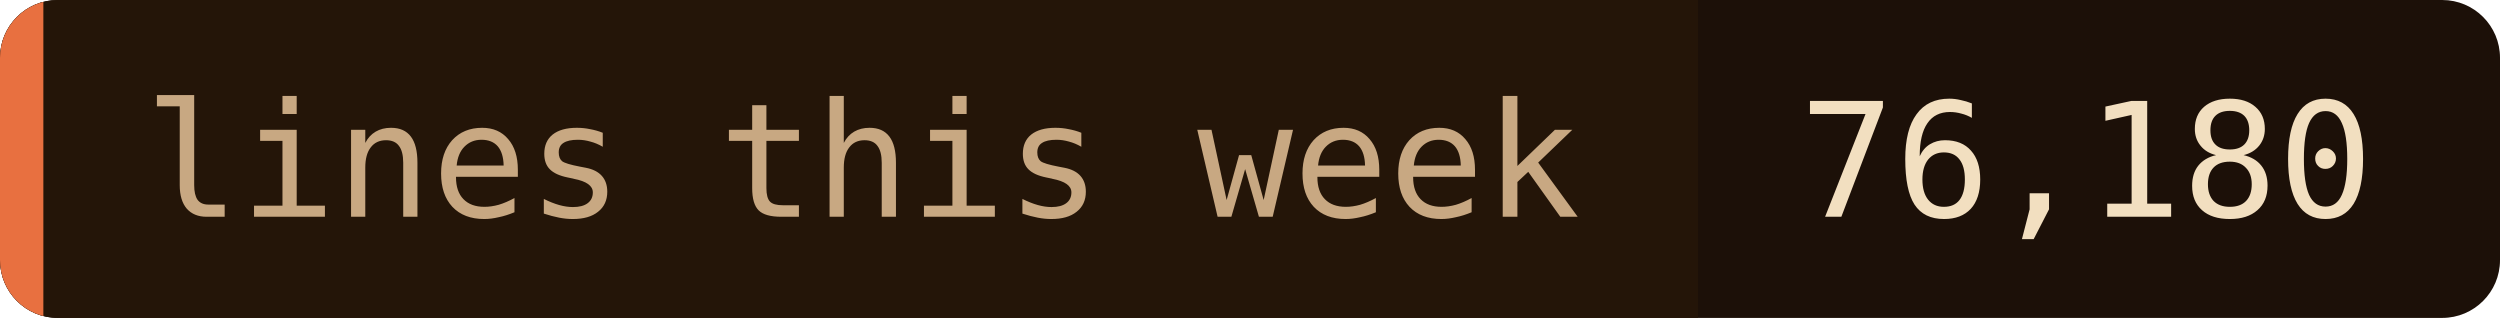
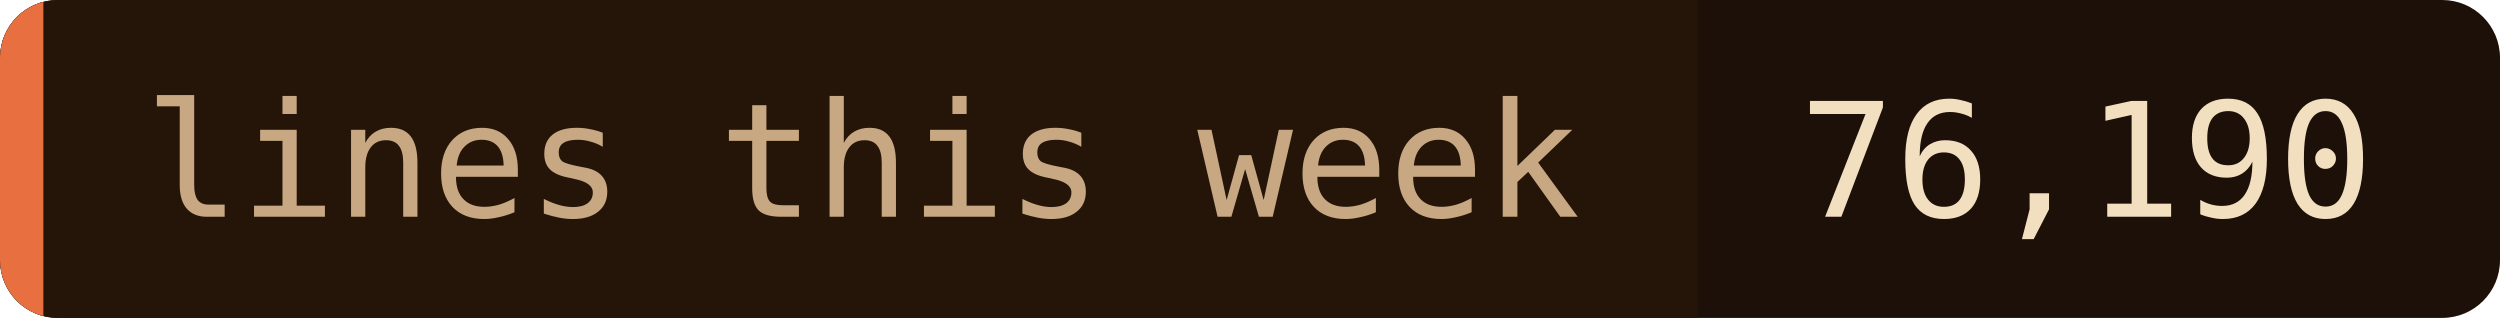
- <svg xmlns="http://www.w3.org/2000/svg" width="173" height="22" role="img" aria-label="lines this week: 76,180">
+ <svg xmlns="http://www.w3.org/2000/svg" width="173" height="22" role="img" aria-label="lines this week: 76,190">
  <clipPath id="c">
    <rect width="173" height="22" rx="4" />
  </clipPath>
  <g clip-path="url(#c)">
    <rect width="173" height="22" fill="#1c1008" />
    <rect width="117.5" height="22" fill="#241508" />
    <rect width="3" height="22" fill="#e87040" />
  </g>
  <g font-family="'JetBrains Mono', 'Fira Code', ui-monospace, SFMono-Regular, Menlo, monospace" font-size="11">
    <text x="10" y="15" fill="#c8a882">lines this week</text>
-     <text x="124.5" y="15" fill="#f2dfc0">76,180</text>
+     <text x="124.5" y="15" fill="#f2dfc0">76,190</text>
  </g>
</svg>
